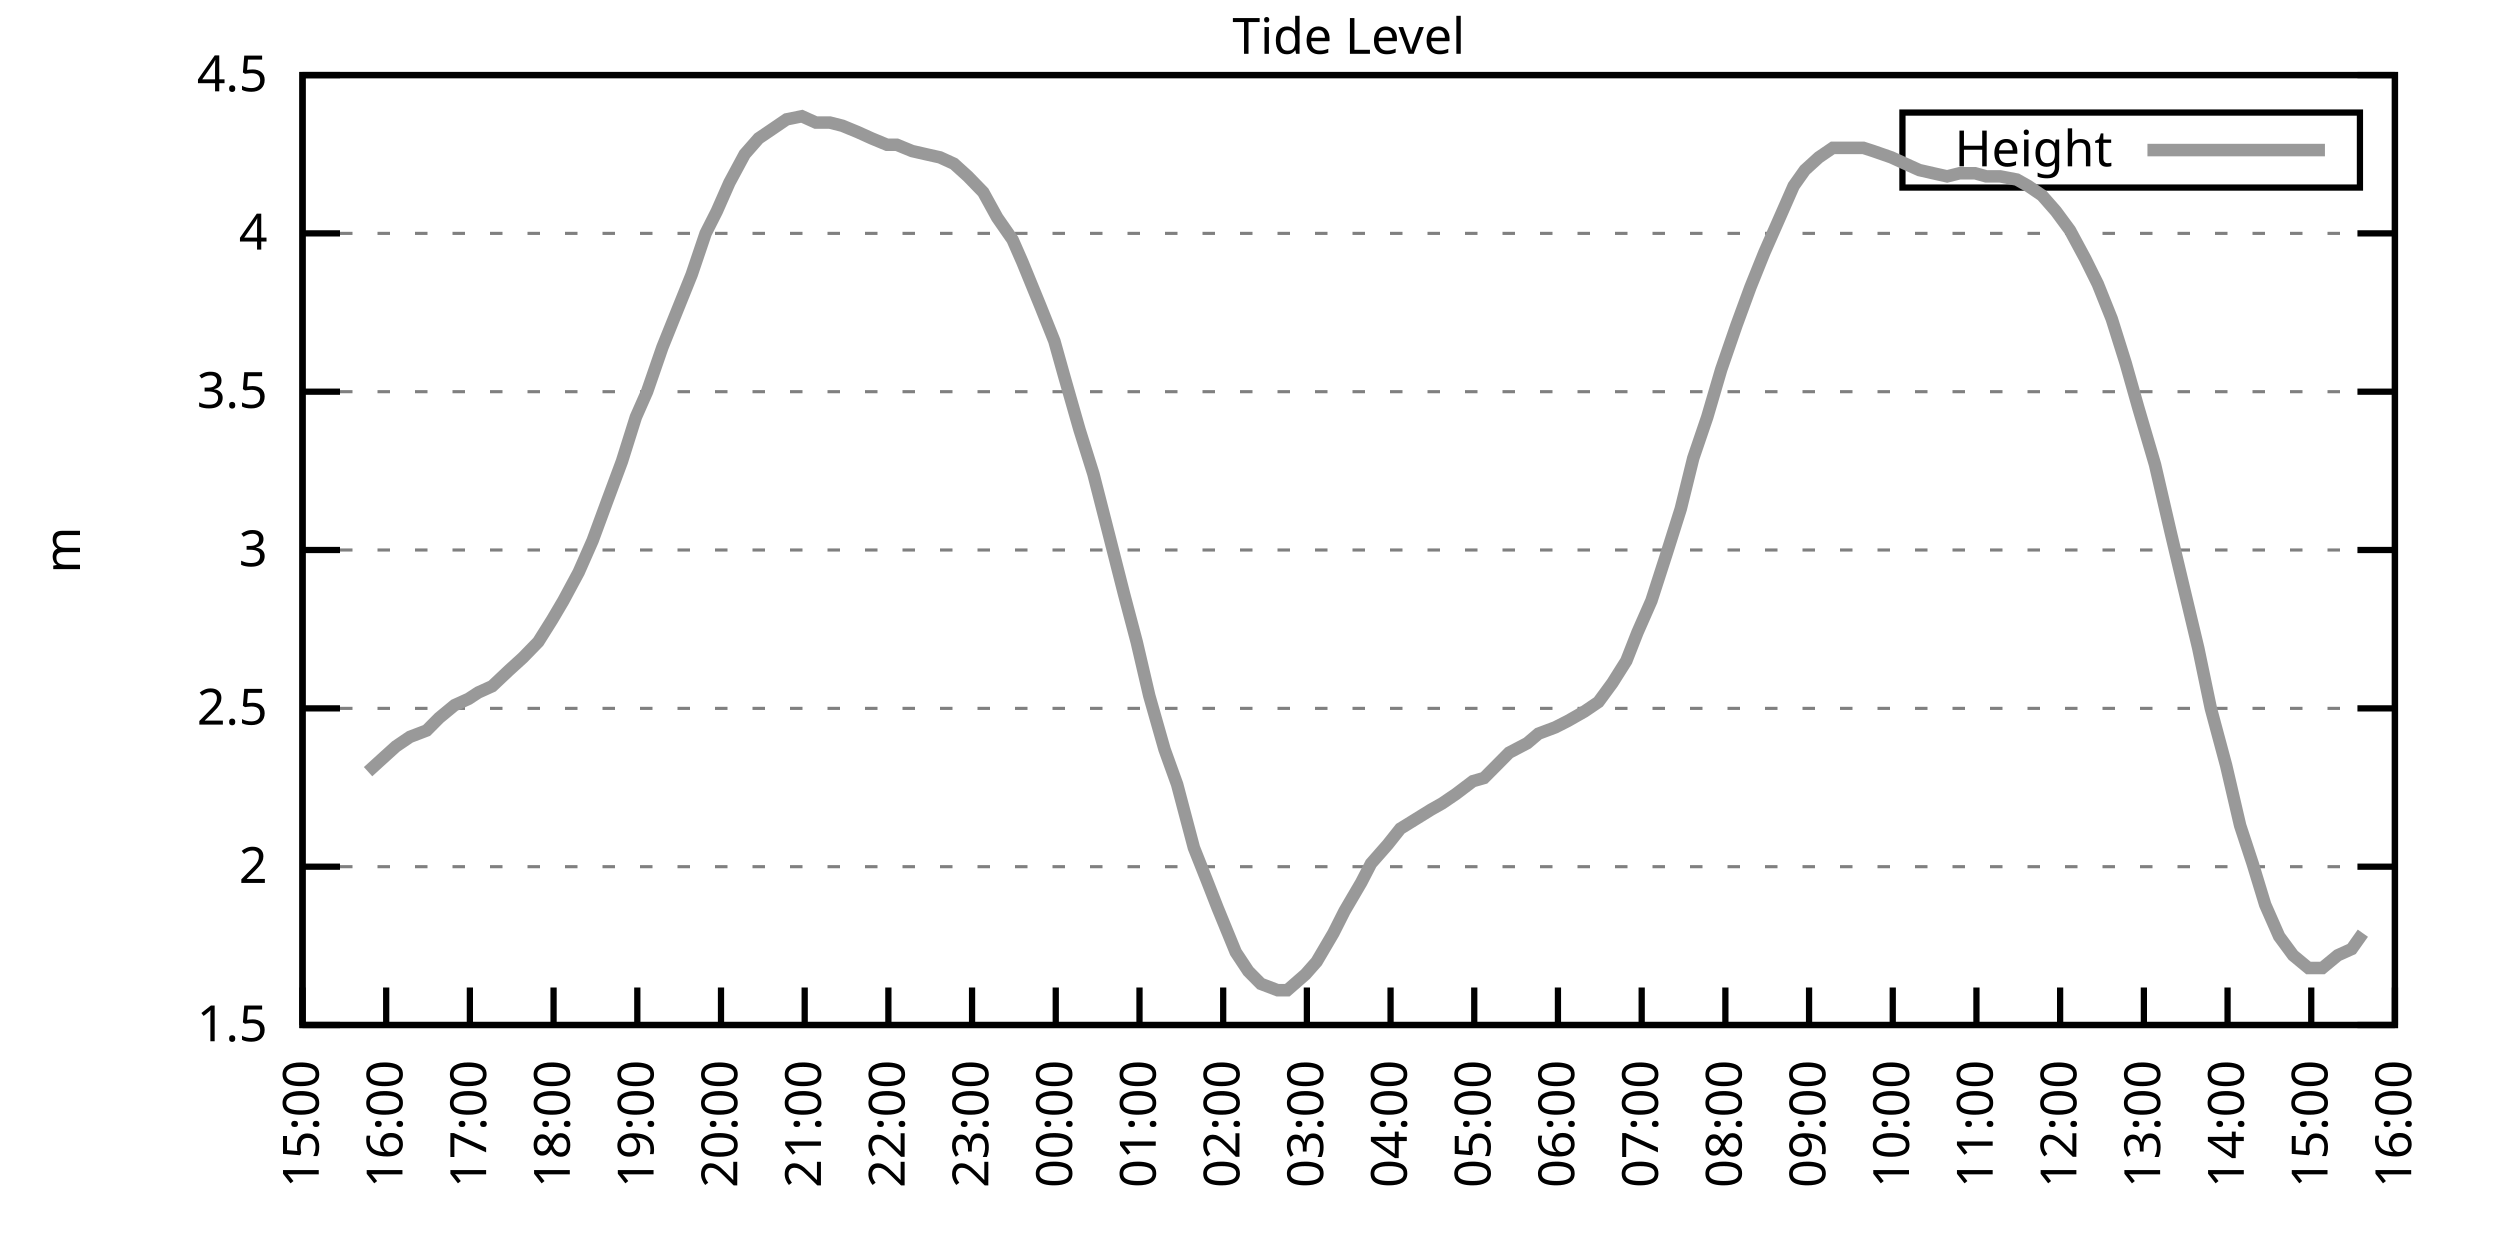
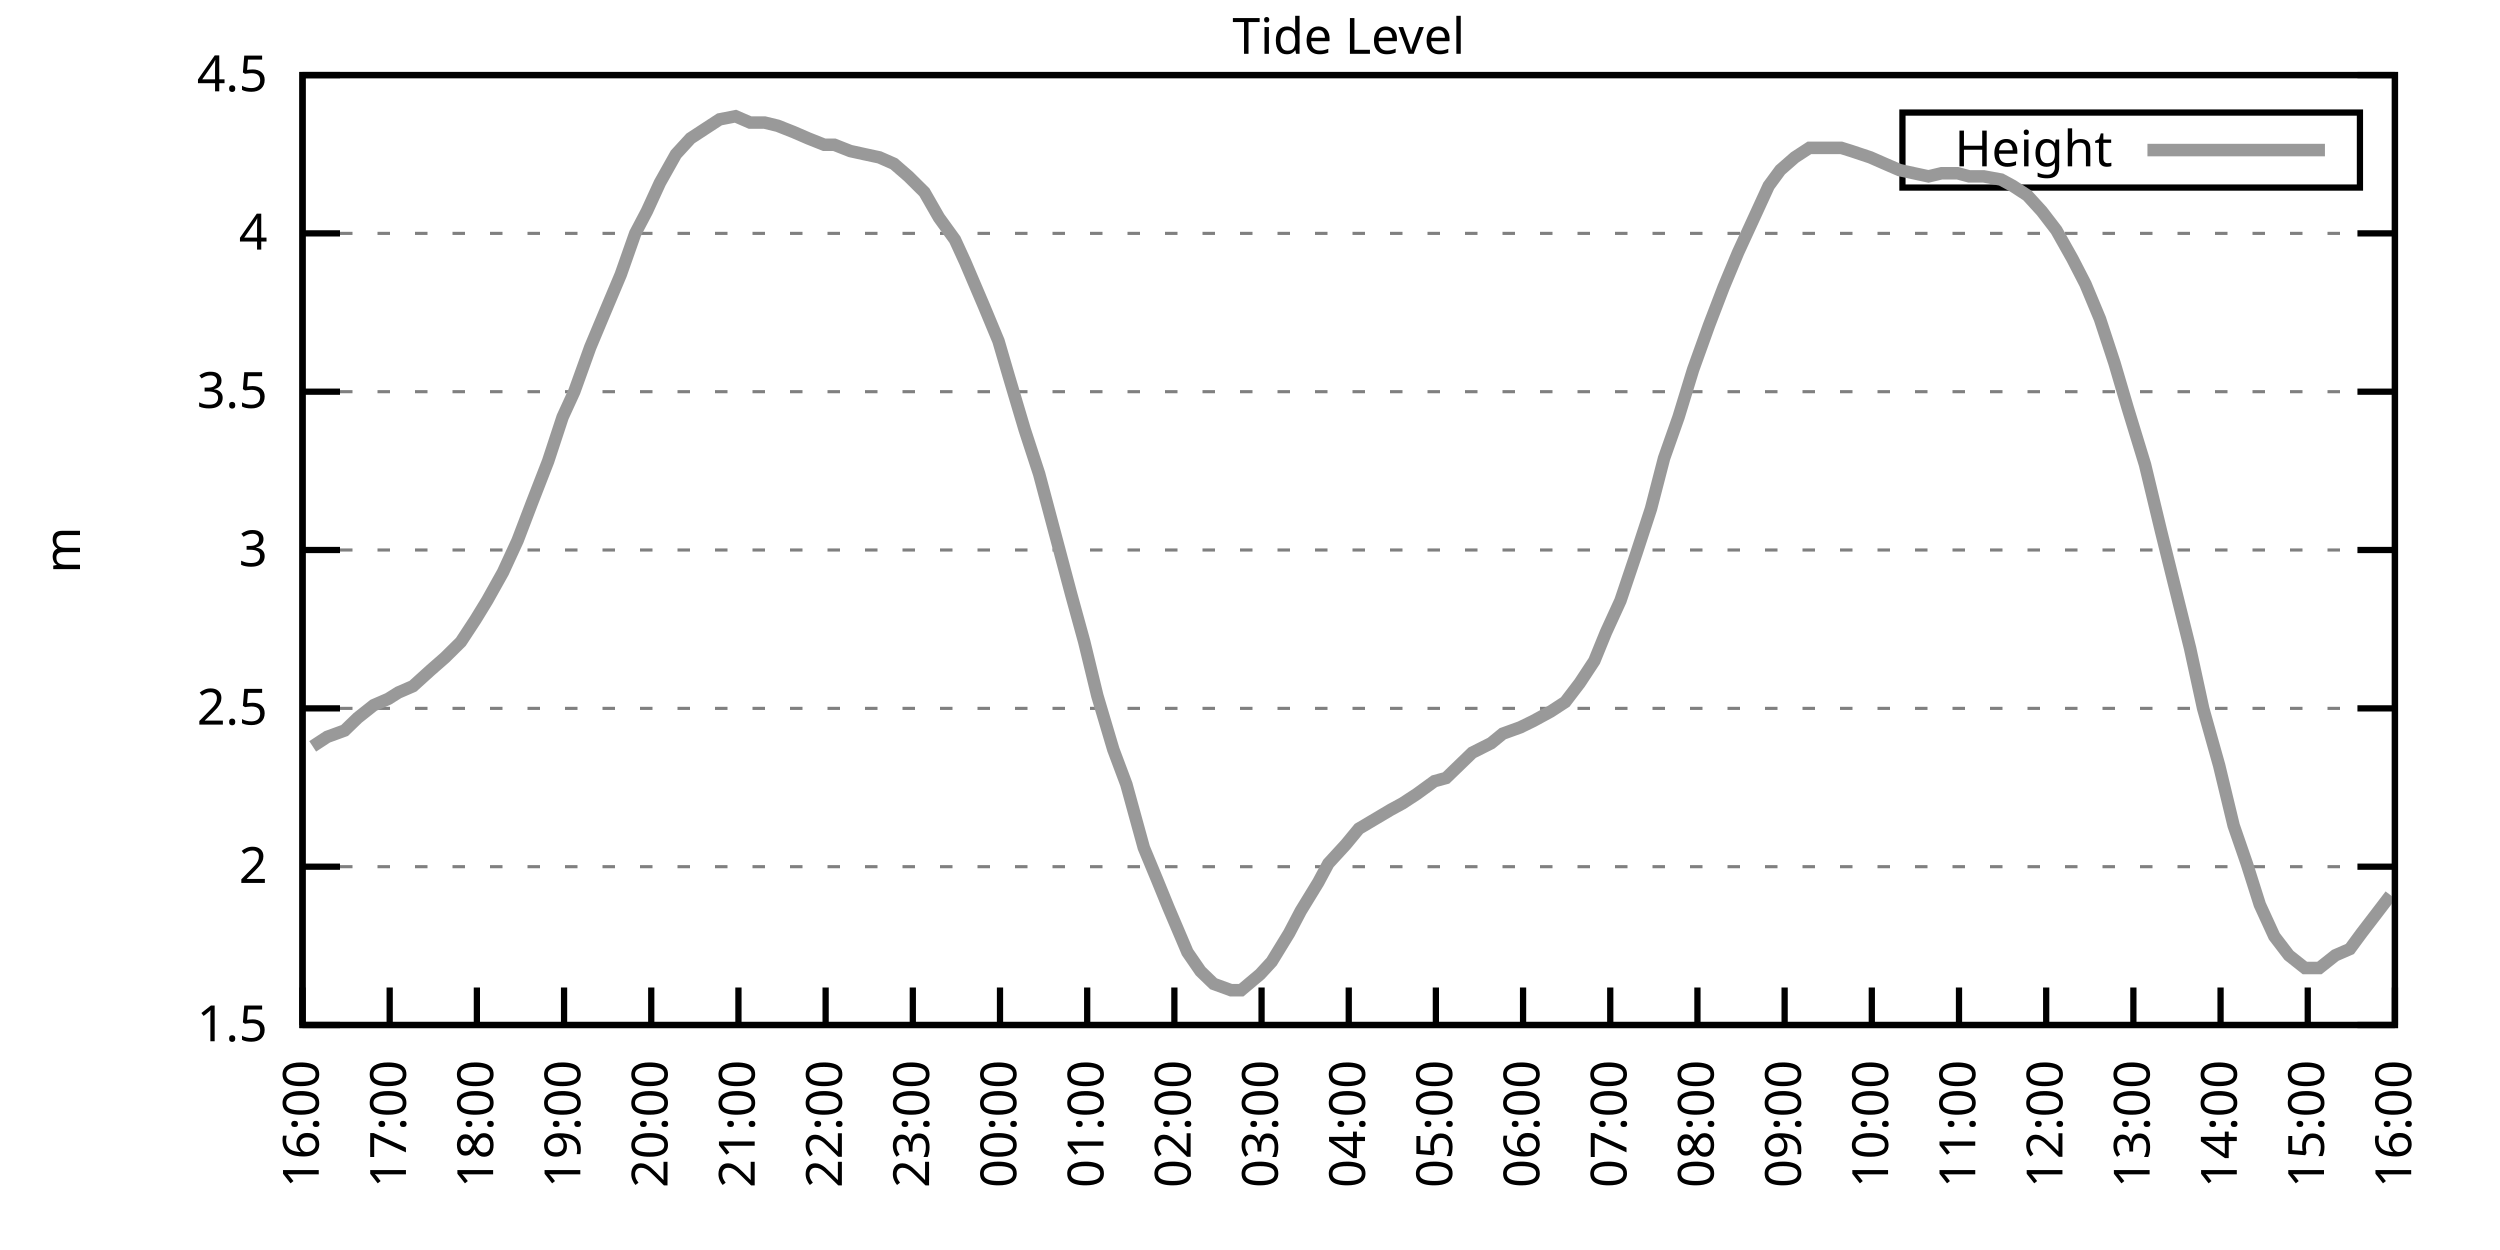
<svg xmlns="http://www.w3.org/2000/svg" xmlns:xlink="http://www.w3.org/1999/xlink" width="400" height="200" viewBox="0 0 400 200">
  <g id="gnuplot_canvas">
    <rect x="0" y="0" width="400" height="200" fill="none" />
    <defs>
      <circle id="gpDot" r="0.5" stroke-width="0.5" stroke="currentColor" />
      <path id="gpPt0" stroke-width="0.333" stroke="currentColor" d="M-1,0 h2 M0,-1 v2" />
      <path id="gpPt1" stroke-width="0.333" stroke="currentColor" d="M-1,-1 L1,1 M1,-1 L-1,1" />
      <path id="gpPt2" stroke-width="0.333" stroke="currentColor" d="M-1,0 L1,0 M0,-1 L0,1 M-1,-1 L1,1 M-1,1 L1,-1" />
      <rect id="gpPt3" stroke-width="0.333" stroke="currentColor" x="-1" y="-1" width="2" height="2" />
      <rect id="gpPt4" stroke-width="0.333" stroke="currentColor" fill="currentColor" x="-1" y="-1" width="2" height="2" />
      <circle id="gpPt5" stroke-width="0.333" stroke="currentColor" cx="0" cy="0" r="1" />
      <use xlink:href="#gpPt5" id="gpPt6" fill="currentColor" stroke="none" />
      <path id="gpPt7" stroke-width="0.333" stroke="currentColor" d="M0,-1.33 L-1.33,0.67 L1.33,0.67 z" />
      <use xlink:href="#gpPt7" id="gpPt8" fill="currentColor" stroke="none" />
      <use xlink:href="#gpPt7" id="gpPt9" stroke="currentColor" transform="rotate(180)" />
      <use xlink:href="#gpPt9" id="gpPt10" fill="currentColor" stroke="none" />
      <use xlink:href="#gpPt3" id="gpPt11" stroke="currentColor" transform="rotate(45)" />
      <use xlink:href="#gpPt11" id="gpPt12" fill="currentColor" stroke="none" />
      <path id="gpPt13" stroke-width="0.333" stroke="currentColor" d="M0,1.330 L1.265,0.411 L0.782,-1.067 L-0.782,-1.076 L-1.265,0.411 z" />
      <use xlink:href="#gpPt13" id="gpPt14" fill="currentColor" stroke="none" />
      <filter id="textbox" filterUnits="objectBoundingBox" x="0" y="0" height="1" width="1">
        <feFlood flood-color="white" flood-opacity="1" result="bgnd" />
        <feComposite in="SourceGraphic" in2="bgnd" operator="atop" />
      </filter>
      <filter id="greybox" filterUnits="objectBoundingBox" x="0" y="0" height="1" width="1">
        <feFlood flood-color="lightgrey" flood-opacity="1" result="grey" />
        <feComposite in="SourceGraphic" in2="grey" operator="atop" />
      </filter>
    </defs>
    <g fill="none" color="white" stroke="currentColor" stroke-width="1.00" stroke-linecap="butt" stroke-linejoin="miter">
</g>
    <g fill="none" color="black" stroke="currentColor" stroke-width="1.00" stroke-linecap="butt" stroke-linejoin="miter">
      <g stroke="none" shape-rendering="crispEdges">
        <polygon fill="rgb(255, 255, 255)" points="48.40,164.00 383.18,164.00 383.18,12.02 48.40,12.02 " />
      </g>
    </g>
    <g fill="none" color="black" stroke="currentColor" stroke-width="1.00" stroke-linecap="butt" stroke-linejoin="miter">
</g>
    <g fill="none" color="black" stroke="black" stroke-width="0.50" stroke-linecap="butt" stroke-linejoin="miter">
</g>
    <g fill="none" color="gray" stroke="currentColor" stroke-width="0.50" stroke-linecap="butt" stroke-linejoin="miter">
      <path stroke="gray" stroke-dasharray="2,4" class="gridline" d="M48.40,164.00 L383.19,164.00  " />
    </g>
    <g fill="none" color="gray" stroke="gray" stroke-width="1.00" stroke-linecap="butt" stroke-linejoin="miter">
</g>
    <g fill="none" color="black" stroke="currentColor" stroke-width="1.00" stroke-linecap="butt" stroke-linejoin="miter">
      <path stroke="black" d="M48.40,164.00 L54.40,164.00 M383.19,164.00 L377.19,164.00  " />
      <g transform="translate(42.80,166.60)" stroke="none" fill="black" font-family="Sans" font-size="8.00" text-anchor="end">
        <text>
          <tspan font-family="Sans"> 1.5</tspan>
        </text>
      </g>
    </g>
    <g fill="none" color="black" stroke="currentColor" stroke-width="1.00" stroke-linecap="butt" stroke-linejoin="miter">
</g>
    <g fill="none" color="black" stroke="black" stroke-width="0.50" stroke-linecap="butt" stroke-linejoin="miter">
</g>
    <g fill="none" color="gray" stroke="currentColor" stroke-width="0.50" stroke-linecap="butt" stroke-linejoin="miter">
      <path stroke="gray" stroke-dasharray="2,4" class="gridline" d="M48.40,138.67 L383.19,138.67  " />
    </g>
    <g fill="none" color="gray" stroke="gray" stroke-width="1.00" stroke-linecap="butt" stroke-linejoin="miter">
</g>
    <g fill="none" color="black" stroke="currentColor" stroke-width="1.00" stroke-linecap="butt" stroke-linejoin="miter">
      <path stroke="black" d="M48.40,138.67 L54.40,138.67 M383.19,138.67 L377.19,138.67  " />
      <g transform="translate(42.80,141.27)" stroke="none" fill="black" font-family="Sans" font-size="8.00" text-anchor="end">
        <text>
          <tspan font-family="Sans"> 2</tspan>
        </text>
      </g>
    </g>
    <g fill="none" color="black" stroke="currentColor" stroke-width="1.00" stroke-linecap="butt" stroke-linejoin="miter">
</g>
    <g fill="none" color="black" stroke="black" stroke-width="0.50" stroke-linecap="butt" stroke-linejoin="miter">
</g>
    <g fill="none" color="gray" stroke="currentColor" stroke-width="0.50" stroke-linecap="butt" stroke-linejoin="miter">
      <path stroke="gray" stroke-dasharray="2,4" class="gridline" d="M48.40,113.34 L383.19,113.34  " />
    </g>
    <g fill="none" color="gray" stroke="gray" stroke-width="1.00" stroke-linecap="butt" stroke-linejoin="miter">
</g>
    <g fill="none" color="black" stroke="currentColor" stroke-width="1.00" stroke-linecap="butt" stroke-linejoin="miter">
      <path stroke="black" d="M48.40,113.34 L54.40,113.34 M383.19,113.34 L377.19,113.34  " />
      <g transform="translate(42.80,115.94)" stroke="none" fill="black" font-family="Sans" font-size="8.00" text-anchor="end">
        <text>
          <tspan font-family="Sans"> 2.5</tspan>
        </text>
      </g>
    </g>
    <g fill="none" color="black" stroke="currentColor" stroke-width="1.00" stroke-linecap="butt" stroke-linejoin="miter">
</g>
    <g fill="none" color="black" stroke="black" stroke-width="0.50" stroke-linecap="butt" stroke-linejoin="miter">
</g>
    <g fill="none" color="gray" stroke="currentColor" stroke-width="0.50" stroke-linecap="butt" stroke-linejoin="miter">
      <path stroke="gray" stroke-dasharray="2,4" class="gridline" d="M48.40,88.00 L383.19,88.00  " />
    </g>
    <g fill="none" color="gray" stroke="gray" stroke-width="1.00" stroke-linecap="butt" stroke-linejoin="miter">
</g>
    <g fill="none" color="black" stroke="currentColor" stroke-width="1.00" stroke-linecap="butt" stroke-linejoin="miter">
      <path stroke="black" d="M48.40,88.00 L54.40,88.00 M383.19,88.00 L377.19,88.00  " />
      <g transform="translate(42.80,90.60)" stroke="none" fill="black" font-family="Sans" font-size="8.00" text-anchor="end">
        <text>
          <tspan font-family="Sans"> 3</tspan>
        </text>
      </g>
    </g>
    <g fill="none" color="black" stroke="currentColor" stroke-width="1.00" stroke-linecap="butt" stroke-linejoin="miter">
</g>
    <g fill="none" color="black" stroke="black" stroke-width="0.50" stroke-linecap="butt" stroke-linejoin="miter">
</g>
    <g fill="none" color="gray" stroke="currentColor" stroke-width="0.50" stroke-linecap="butt" stroke-linejoin="miter">
      <path stroke="gray" stroke-dasharray="2,4" class="gridline" d="M48.40,62.67 L383.19,62.67  " />
    </g>
    <g fill="none" color="gray" stroke="gray" stroke-width="1.00" stroke-linecap="butt" stroke-linejoin="miter">
</g>
    <g fill="none" color="black" stroke="currentColor" stroke-width="1.00" stroke-linecap="butt" stroke-linejoin="miter">
      <path stroke="black" d="M48.40,62.67 L54.40,62.67 M383.19,62.67 L377.19,62.67  " />
      <g transform="translate(42.80,65.27)" stroke="none" fill="black" font-family="Sans" font-size="8.00" text-anchor="end">
        <text>
          <tspan font-family="Sans"> 3.5</tspan>
        </text>
      </g>
    </g>
    <g fill="none" color="black" stroke="currentColor" stroke-width="1.00" stroke-linecap="butt" stroke-linejoin="miter">
</g>
    <g fill="none" color="black" stroke="black" stroke-width="0.50" stroke-linecap="butt" stroke-linejoin="miter">
</g>
    <g fill="none" color="gray" stroke="currentColor" stroke-width="0.50" stroke-linecap="butt" stroke-linejoin="miter">
      <path stroke="gray" stroke-dasharray="2,4" class="gridline" d="M48.40,37.34 L383.19,37.34  " />
    </g>
    <g fill="none" color="gray" stroke="gray" stroke-width="1.00" stroke-linecap="butt" stroke-linejoin="miter">
</g>
    <g fill="none" color="black" stroke="currentColor" stroke-width="1.00" stroke-linecap="butt" stroke-linejoin="miter">
      <path stroke="black" d="M48.40,37.34 L54.40,37.34 M383.19,37.34 L377.19,37.34  " />
      <g transform="translate(42.80,39.94)" stroke="none" fill="black" font-family="Sans" font-size="8.00" text-anchor="end">
        <text>
          <tspan font-family="Sans"> 4</tspan>
        </text>
      </g>
    </g>
    <g fill="none" color="black" stroke="currentColor" stroke-width="1.00" stroke-linecap="butt" stroke-linejoin="miter">
</g>
    <g fill="none" color="black" stroke="black" stroke-width="0.50" stroke-linecap="butt" stroke-linejoin="miter">
</g>
    <g fill="none" color="gray" stroke="currentColor" stroke-width="0.50" stroke-linecap="butt" stroke-linejoin="miter">
      <path stroke="gray" stroke-dasharray="2,4" class="gridline" d="M48.40,12.01 L383.19,12.01  " />
    </g>
    <g fill="none" color="gray" stroke="gray" stroke-width="1.00" stroke-linecap="butt" stroke-linejoin="miter">
</g>
    <g fill="none" color="black" stroke="currentColor" stroke-width="1.00" stroke-linecap="butt" stroke-linejoin="miter">
      <path stroke="black" d="M48.40,12.01 L54.40,12.01 M383.19,12.01 L377.19,12.01  " />
      <g transform="translate(42.80,14.61)" stroke="none" fill="black" font-family="Sans" font-size="8.00" text-anchor="end">
        <text>
          <tspan font-family="Sans"> 4.5</tspan>
        </text>
      </g>
    </g>
    <g fill="none" color="black" stroke="currentColor" stroke-width="1.00" stroke-linecap="butt" stroke-linejoin="miter">
      <path stroke="black" d="M48.40,164.00 L48.40,158.00  " />
      <g transform="translate(51.00,169.60) rotate(270.00)" stroke="none" fill="black" font-family="Sans" font-size="8.00" text-anchor="end">
        <text>
-           <tspan font-family="Sans">15:00</tspan>
-         </text>
-       </g>
-     </g>
-     <g fill="none" color="black" stroke="currentColor" stroke-width="1.00" stroke-linecap="butt" stroke-linejoin="miter">
-       <path stroke="black" d="M61.79,164.00 L61.79,158.00  " />
-       <g transform="translate(64.39,169.60) rotate(270.00)" stroke="none" fill="black" font-family="Sans" font-size="8.00" text-anchor="end">
-         <text>
          <tspan font-family="Sans">16:00</tspan>
        </text>
      </g>
    </g>
    <g fill="none" color="black" stroke="currentColor" stroke-width="1.00" stroke-linecap="butt" stroke-linejoin="miter">
-       <path stroke="black" d="M75.18,164.00 L75.18,158.00  " />
-       <g transform="translate(77.78,169.60) rotate(270.00)" stroke="none" fill="black" font-family="Sans" font-size="8.00" text-anchor="end">
+       <path stroke="black" d="M62.35,164.00 L62.35,158.00  " />
+       <g transform="translate(64.95,169.60) rotate(270.00)" stroke="none" fill="black" font-family="Sans" font-size="8.00" text-anchor="end">
        <text>
          <tspan font-family="Sans">17:00</tspan>
        </text>
      </g>
    </g>
    <g fill="none" color="black" stroke="currentColor" stroke-width="1.00" stroke-linecap="butt" stroke-linejoin="miter">
-       <path stroke="black" d="M88.57,164.00 L88.57,158.00  " />
-       <g transform="translate(91.17,169.60) rotate(270.00)" stroke="none" fill="black" font-family="Sans" font-size="8.00" text-anchor="end">
+       <path stroke="black" d="M76.30,164.00 L76.30,158.00  " />
+       <g transform="translate(78.90,169.60) rotate(270.00)" stroke="none" fill="black" font-family="Sans" font-size="8.00" text-anchor="end">
        <text>
          <tspan font-family="Sans">18:00</tspan>
        </text>
      </g>
    </g>
    <g fill="none" color="black" stroke="currentColor" stroke-width="1.00" stroke-linecap="butt" stroke-linejoin="miter">
-       <path stroke="black" d="M101.97,164.00 L101.97,158.00  " />
-       <g transform="translate(104.57,169.60) rotate(270.00)" stroke="none" fill="black" font-family="Sans" font-size="8.00" text-anchor="end">
+       <path stroke="black" d="M90.25,164.00 L90.25,158.00  " />
+       <g transform="translate(92.85,169.60) rotate(270.00)" stroke="none" fill="black" font-family="Sans" font-size="8.00" text-anchor="end">
        <text>
          <tspan font-family="Sans">19:00</tspan>
        </text>
      </g>
    </g>
    <g fill="none" color="black" stroke="currentColor" stroke-width="1.00" stroke-linecap="butt" stroke-linejoin="miter">
-       <path stroke="black" d="M115.36,164.00 L115.36,158.00  " />
-       <g transform="translate(117.96,169.60) rotate(270.00)" stroke="none" fill="black" font-family="Sans" font-size="8.00" text-anchor="end">
+       <path stroke="black" d="M104.20,164.00 L104.20,158.00  " />
+       <g transform="translate(106.80,169.60) rotate(270.00)" stroke="none" fill="black" font-family="Sans" font-size="8.00" text-anchor="end">
        <text>
          <tspan font-family="Sans">20:00</tspan>
        </text>
      </g>
    </g>
    <g fill="none" color="black" stroke="currentColor" stroke-width="1.00" stroke-linecap="butt" stroke-linejoin="miter">
-       <path stroke="black" d="M128.75,164.00 L128.75,158.00  " />
-       <g transform="translate(131.35,169.60) rotate(270.00)" stroke="none" fill="black" font-family="Sans" font-size="8.00" text-anchor="end">
+       <path stroke="black" d="M118.15,164.00 L118.15,158.00  " />
+       <g transform="translate(120.75,169.60) rotate(270.00)" stroke="none" fill="black" font-family="Sans" font-size="8.00" text-anchor="end">
        <text>
          <tspan font-family="Sans">21:00</tspan>
        </text>
      </g>
    </g>
    <g fill="none" color="black" stroke="currentColor" stroke-width="1.00" stroke-linecap="butt" stroke-linejoin="miter">
-       <path stroke="black" d="M142.14,164.00 L142.14,158.00  " />
-       <g transform="translate(144.74,169.60) rotate(270.00)" stroke="none" fill="black" font-family="Sans" font-size="8.00" text-anchor="end">
+       <path stroke="black" d="M132.10,164.00 L132.10,158.00  " />
+       <g transform="translate(134.70,169.60) rotate(270.00)" stroke="none" fill="black" font-family="Sans" font-size="8.00" text-anchor="end">
        <text>
          <tspan font-family="Sans">22:00</tspan>
        </text>
      </g>
    </g>
    <g fill="none" color="black" stroke="currentColor" stroke-width="1.00" stroke-linecap="butt" stroke-linejoin="miter">
-       <path stroke="black" d="M155.53,164.00 L155.53,158.00  " />
-       <g transform="translate(158.13,169.60) rotate(270.00)" stroke="none" fill="black" font-family="Sans" font-size="8.00" text-anchor="end">
+       <path stroke="black" d="M146.05,164.00 L146.05,158.00  " />
+       <g transform="translate(148.65,169.60) rotate(270.00)" stroke="none" fill="black" font-family="Sans" font-size="8.00" text-anchor="end">
        <text>
          <tspan font-family="Sans">23:00</tspan>
        </text>
      </g>
    </g>
    <g fill="none" color="black" stroke="currentColor" stroke-width="1.00" stroke-linecap="butt" stroke-linejoin="miter">
-       <path stroke="black" d="M168.92,164.00 L168.92,158.00  " />
-       <g transform="translate(171.52,169.60) rotate(270.00)" stroke="none" fill="black" font-family="Sans" font-size="8.00" text-anchor="end">
+       <path stroke="black" d="M160.00,164.00 L160.00,158.00  " />
+       <g transform="translate(162.60,169.60) rotate(270.00)" stroke="none" fill="black" font-family="Sans" font-size="8.00" text-anchor="end">
        <text>
          <tspan font-family="Sans">00:00</tspan>
        </text>
      </g>
    </g>
    <g fill="none" color="black" stroke="currentColor" stroke-width="1.00" stroke-linecap="butt" stroke-linejoin="miter">
-       <path stroke="black" d="M182.32,164.00 L182.32,158.00  " />
-       <g transform="translate(184.92,169.60) rotate(270.00)" stroke="none" fill="black" font-family="Sans" font-size="8.00" text-anchor="end">
+       <path stroke="black" d="M173.95,164.00 L173.95,158.00  " />
+       <g transform="translate(176.55,169.60) rotate(270.00)" stroke="none" fill="black" font-family="Sans" font-size="8.00" text-anchor="end">
        <text>
          <tspan font-family="Sans">01:00</tspan>
        </text>
      </g>
    </g>
    <g fill="none" color="black" stroke="currentColor" stroke-width="1.00" stroke-linecap="butt" stroke-linejoin="miter">
-       <path stroke="black" d="M195.71,164.00 L195.71,158.00  " />
-       <g transform="translate(198.31,169.60) rotate(270.00)" stroke="none" fill="black" font-family="Sans" font-size="8.00" text-anchor="end">
+       <path stroke="black" d="M187.90,164.00 L187.90,158.00  " />
+       <g transform="translate(190.50,169.60) rotate(270.00)" stroke="none" fill="black" font-family="Sans" font-size="8.00" text-anchor="end">
        <text>
          <tspan font-family="Sans">02:00</tspan>
        </text>
      </g>
    </g>
    <g fill="none" color="black" stroke="currentColor" stroke-width="1.00" stroke-linecap="butt" stroke-linejoin="miter">
-       <path stroke="black" d="M209.10,164.00 L209.10,158.00  " />
-       <g transform="translate(211.70,169.60) rotate(270.00)" stroke="none" fill="black" font-family="Sans" font-size="8.00" text-anchor="end">
+       <path stroke="black" d="M201.85,164.00 L201.85,158.00  " />
+       <g transform="translate(204.45,169.60) rotate(270.00)" stroke="none" fill="black" font-family="Sans" font-size="8.00" text-anchor="end">
        <text>
          <tspan font-family="Sans">03:00</tspan>
        </text>
      </g>
    </g>
    <g fill="none" color="black" stroke="currentColor" stroke-width="1.00" stroke-linecap="butt" stroke-linejoin="miter">
-       <path stroke="black" d="M222.49,164.00 L222.49,158.00  " />
-       <g transform="translate(225.09,169.60) rotate(270.00)" stroke="none" fill="black" font-family="Sans" font-size="8.00" text-anchor="end">
+       <path stroke="black" d="M215.80,164.00 L215.80,158.00  " />
+       <g transform="translate(218.40,169.60) rotate(270.00)" stroke="none" fill="black" font-family="Sans" font-size="8.00" text-anchor="end">
        <text>
          <tspan font-family="Sans">04:00</tspan>
        </text>
      </g>
    </g>
    <g fill="none" color="black" stroke="currentColor" stroke-width="1.00" stroke-linecap="butt" stroke-linejoin="miter">
-       <path stroke="black" d="M235.88,164.00 L235.88,158.00  " />
-       <g transform="translate(238.48,169.60) rotate(270.00)" stroke="none" fill="black" font-family="Sans" font-size="8.00" text-anchor="end">
+       <path stroke="black" d="M229.74,164.00 L229.74,158.00  " />
+       <g transform="translate(232.34,169.60) rotate(270.00)" stroke="none" fill="black" font-family="Sans" font-size="8.00" text-anchor="end">
        <text>
          <tspan font-family="Sans">05:00</tspan>
        </text>
      </g>
    </g>
    <g fill="none" color="black" stroke="currentColor" stroke-width="1.00" stroke-linecap="butt" stroke-linejoin="miter">
-       <path stroke="black" d="M249.27,164.00 L249.27,158.00  " />
-       <g transform="translate(251.87,169.60) rotate(270.00)" stroke="none" fill="black" font-family="Sans" font-size="8.00" text-anchor="end">
+       <path stroke="black" d="M243.69,164.00 L243.69,158.00  " />
+       <g transform="translate(246.29,169.60) rotate(270.00)" stroke="none" fill="black" font-family="Sans" font-size="8.00" text-anchor="end">
        <text>
          <tspan font-family="Sans">06:00</tspan>
        </text>
      </g>
    </g>
    <g fill="none" color="black" stroke="currentColor" stroke-width="1.00" stroke-linecap="butt" stroke-linejoin="miter">
-       <path stroke="black" d="M262.67,164.00 L262.67,158.00  " />
-       <g transform="translate(265.27,169.60) rotate(270.00)" stroke="none" fill="black" font-family="Sans" font-size="8.00" text-anchor="end">
+       <path stroke="black" d="M257.64,164.00 L257.64,158.00  " />
+       <g transform="translate(260.24,169.60) rotate(270.00)" stroke="none" fill="black" font-family="Sans" font-size="8.00" text-anchor="end">
        <text>
          <tspan font-family="Sans">07:00</tspan>
        </text>
      </g>
    </g>
    <g fill="none" color="black" stroke="currentColor" stroke-width="1.00" stroke-linecap="butt" stroke-linejoin="miter">
-       <path stroke="black" d="M276.06,164.00 L276.06,158.00  " />
-       <g transform="translate(278.66,169.60) rotate(270.00)" stroke="none" fill="black" font-family="Sans" font-size="8.00" text-anchor="end">
+       <path stroke="black" d="M271.59,164.00 L271.59,158.00  " />
+       <g transform="translate(274.19,169.60) rotate(270.00)" stroke="none" fill="black" font-family="Sans" font-size="8.00" text-anchor="end">
        <text>
          <tspan font-family="Sans">08:00</tspan>
        </text>
      </g>
    </g>
    <g fill="none" color="black" stroke="currentColor" stroke-width="1.00" stroke-linecap="butt" stroke-linejoin="miter">
-       <path stroke="black" d="M289.45,164.00 L289.45,158.00  " />
-       <g transform="translate(292.05,169.60) rotate(270.00)" stroke="none" fill="black" font-family="Sans" font-size="8.00" text-anchor="end">
+       <path stroke="black" d="M285.54,164.00 L285.54,158.00  " />
+       <g transform="translate(288.14,169.60) rotate(270.00)" stroke="none" fill="black" font-family="Sans" font-size="8.00" text-anchor="end">
        <text>
          <tspan font-family="Sans">09:00</tspan>
        </text>
      </g>
    </g>
    <g fill="none" color="black" stroke="currentColor" stroke-width="1.00" stroke-linecap="butt" stroke-linejoin="miter">
-       <path stroke="black" d="M302.84,164.00 L302.84,158.00  " />
-       <g transform="translate(305.44,169.60) rotate(270.00)" stroke="none" fill="black" font-family="Sans" font-size="8.00" text-anchor="end">
+       <path stroke="black" d="M299.49,164.00 L299.49,158.00  " />
+       <g transform="translate(302.09,169.60) rotate(270.00)" stroke="none" fill="black" font-family="Sans" font-size="8.00" text-anchor="end">
        <text>
          <tspan font-family="Sans">10:00</tspan>
        </text>
      </g>
    </g>
    <g fill="none" color="black" stroke="currentColor" stroke-width="1.00" stroke-linecap="butt" stroke-linejoin="miter">
-       <path stroke="black" d="M316.23,164.00 L316.23,158.00  " />
-       <g transform="translate(318.83,169.60) rotate(270.00)" stroke="none" fill="black" font-family="Sans" font-size="8.00" text-anchor="end">
+       <path stroke="black" d="M313.44,164.00 L313.44,158.00  " />
+       <g transform="translate(316.04,169.60) rotate(270.00)" stroke="none" fill="black" font-family="Sans" font-size="8.00" text-anchor="end">
        <text>
          <tspan font-family="Sans">11:00</tspan>
        </text>
      </g>
    </g>
    <g fill="none" color="black" stroke="currentColor" stroke-width="1.00" stroke-linecap="butt" stroke-linejoin="miter">
-       <path stroke="black" d="M329.62,164.00 L329.62,158.00  " />
-       <g transform="translate(332.22,169.60) rotate(270.00)" stroke="none" fill="black" font-family="Sans" font-size="8.00" text-anchor="end">
+       <path stroke="black" d="M327.39,164.00 L327.39,158.00  " />
+       <g transform="translate(329.99,169.60) rotate(270.00)" stroke="none" fill="black" font-family="Sans" font-size="8.00" text-anchor="end">
        <text>
          <tspan font-family="Sans">12:00</tspan>
        </text>
      </g>
    </g>
    <g fill="none" color="black" stroke="currentColor" stroke-width="1.00" stroke-linecap="butt" stroke-linejoin="miter">
-       <path stroke="black" d="M343.02,164.00 L343.02,158.00  " />
-       <g transform="translate(345.62,169.60) rotate(270.00)" stroke="none" fill="black" font-family="Sans" font-size="8.00" text-anchor="end">
+       <path stroke="black" d="M341.34,164.00 L341.34,158.00  " />
+       <g transform="translate(343.94,169.60) rotate(270.00)" stroke="none" fill="black" font-family="Sans" font-size="8.00" text-anchor="end">
        <text>
          <tspan font-family="Sans">13:00</tspan>
        </text>
      </g>
    </g>
    <g fill="none" color="black" stroke="currentColor" stroke-width="1.00" stroke-linecap="butt" stroke-linejoin="miter">
-       <path stroke="black" d="M356.41,164.00 L356.41,158.00  " />
-       <g transform="translate(359.01,169.60) rotate(270.00)" stroke="none" fill="black" font-family="Sans" font-size="8.00" text-anchor="end">
+       <path stroke="black" d="M355.29,164.00 L355.29,158.00  " />
+       <g transform="translate(357.89,169.60) rotate(270.00)" stroke="none" fill="black" font-family="Sans" font-size="8.00" text-anchor="end">
        <text>
          <tspan font-family="Sans">14:00</tspan>
        </text>
      </g>
    </g>
    <g fill="none" color="black" stroke="currentColor" stroke-width="1.00" stroke-linecap="butt" stroke-linejoin="miter">
-       <path stroke="black" d="M369.80,164.00 L369.80,158.00  " />
-       <g transform="translate(372.40,169.60) rotate(270.00)" stroke="none" fill="black" font-family="Sans" font-size="8.00" text-anchor="end">
+       <path stroke="black" d="M369.24,164.00 L369.24,158.00  " />
+       <g transform="translate(371.84,169.60) rotate(270.00)" stroke="none" fill="black" font-family="Sans" font-size="8.00" text-anchor="end">
        <text>
          <tspan font-family="Sans">15:00</tspan>
        </text>
      </g>
    </g>
    <g fill="none" color="black" stroke="currentColor" stroke-width="1.00" stroke-linecap="butt" stroke-linejoin="miter">
      <path stroke="black" d="M383.19,164.00 L383.19,158.00  " />
      <g transform="translate(385.79,169.60) rotate(270.00)" stroke="none" fill="black" font-family="Sans" font-size="8.00" text-anchor="end">
        <text>
          <tspan font-family="Sans">16:00</tspan>
        </text>
      </g>
    </g>
    <g fill="none" color="black" stroke="currentColor" stroke-width="1.00" stroke-linecap="butt" stroke-linejoin="miter">
</g>
    <g fill="none" color="black" stroke="currentColor" stroke-width="1.00" stroke-linecap="butt" stroke-linejoin="miter">
      <path stroke="black" d="M48.40,12.01 L48.40,164.00 L383.19,164.00 L383.19,12.01 L48.40,12.01 Z  " />
    </g>
    <g fill="none" color="black" stroke="currentColor" stroke-width="1.00" stroke-linecap="butt" stroke-linejoin="miter">
</g>
    <g fill="none" color="black" stroke="currentColor" stroke-width="1.00" stroke-linecap="butt" stroke-linejoin="miter">
      <path stroke="black" d="M304.39,30.01 L304.39,18.01 L377.59,18.01 L377.59,30.01 L304.39,30.01 Z  " />
    </g>
    <g id="Tide_level_plot_1">
      <g fill="none" color="white" stroke="black" stroke-width="2.00" stroke-linecap="butt" stroke-linejoin="miter">
</g>
      <g fill="none" color="black" stroke="currentColor" stroke-width="2.00" stroke-linecap="butt" stroke-linejoin="miter">
        <g transform="translate(337.99,26.61)" stroke="none" fill="black" font-family="Sans" font-size="8.00" text-anchor="end">
          <text>
            <tspan font-family="Sans">Height</tspan>
          </text>
        </g>
      </g>
      <g fill="none" color="black" stroke="currentColor" stroke-width="2.00" stroke-linecap="butt" stroke-linejoin="miter">
-         <path stroke="rgb(153, 153, 153)" d="M343.59,24.01 L371.99,24.01 M58.89,123.47 L61.12,121.44 L63.35,119.42 L65.59,117.90 L68.26,116.88 L70.27,114.86   L72.73,112.83 L74.96,111.82 L76.52,110.80 L78.75,109.79 L81.43,107.26 L83.66,105.23 L86.12,102.70 L88.35,99.15   L90.14,96.11 L92.59,91.55 L94.82,86.49 L97.06,80.41 L99.51,73.82 L101.74,66.73 L103.53,62.67 L105.98,55.58   L108.22,50.01 L110.67,43.93 L112.90,37.34 L114.69,33.80 L116.70,29.24 L119.15,24.68 L121.38,22.14 L123.62,20.62   L125.85,19.10 L128.30,18.60 L130.54,19.61 L132.77,19.61 L134.78,20.12 L137.23,21.13 L139.46,22.14 L141.92,23.16   L143.48,23.16 L145.94,24.17 L148.17,24.68 L150.40,25.18 L152.63,26.20 L154.86,28.22 L157.32,30.76 L159.55,34.81   L162.01,38.35 L163.57,41.90 L166.47,48.99 L168.70,54.57 L170.26,60.14 L172.72,68.75 L174.95,75.85 L177.41,85.47   L179.86,95.10 L181.87,102.70 L183.88,111.31 L186.33,119.92 L188.34,125.50 L191.02,135.63 L193.03,140.69 L194.81,145.25   L197.72,152.35 L199.73,155.39 L201.73,157.41 L204.41,158.43 L205.97,158.43 L208.88,155.89 L210.66,153.87 L213.34,149.31   L215.13,145.76 L217.80,141.20 L219.37,138.16 L222.04,135.12 L224.05,132.59 L226.51,131.07 L228.96,129.55 L230.75,128.54   L232.98,127.02 L235.66,124.99 L237.44,124.48 L239.45,122.46 L241.46,120.43 L244.36,118.91 L246.15,117.39 L248.83,116.38   L250.84,115.36 L253.51,113.84 L255.75,112.32 L257.98,109.28 L260.21,105.74 L262.00,101.18 L264.23,96.11 L266.68,88.51   L268.92,81.42 L270.92,73.31 L273.16,66.73 L275.39,59.13 L277.84,52.03 L280.07,45.95 L282.31,40.38 L284.32,35.82   L286.99,29.74 L288.78,27.21 L291.01,25.18 L293.24,23.66 L295.92,23.66 L298.15,23.66 L299.72,24.17 L302.62,25.18   L304.85,26.20 L307.08,27.21 L309.31,27.72 L311.54,28.22 L313.55,27.72 L316.01,27.72 L317.79,28.22 L320.03,28.22   L322.70,28.73 L324.49,29.74 L326.72,31.26 L328.95,33.80 L331.19,36.84 L333.64,41.39 L335.65,45.45 L337.88,51.02   L340.11,58.11 L342.12,65.21 L344.80,74.33 L347.26,84.97 L348.82,91.55 L351.72,103.71 L353.73,113.34 L356.18,122.46   L358.42,132.08 L360.42,138.16 L362.43,144.75 L364.66,149.81 L366.90,152.85 L369.35,154.88 L371.58,154.88 L374.04,152.85   L376.27,151.84 L378.06,149.31  " />
+         <path stroke="rgb(153, 153, 153)" d="M343.59,24.01 L371.99,24.01 M50.03,119.42 L52.35,117.90 L55.14,116.88 L57.23,114.86 L59.79,112.83 L62.12,111.82   L63.74,110.80 L66.07,109.79 L68.86,107.26 L71.18,105.23 L73.74,102.70 L76.07,99.15 L77.93,96.11 L80.48,91.55   L82.81,86.49 L85.13,80.41 L87.69,73.82 L90.02,66.73 L91.88,62.67 L94.43,55.58 L96.76,50.01 L99.32,43.93   L101.64,37.34 L103.50,33.80 L105.59,29.24 L108.15,24.68 L110.48,22.14 L112.80,20.62 L115.13,19.10 L117.68,18.60   L120.01,19.61 L122.33,19.61 L124.43,20.12 L126.98,21.13 L129.31,22.14 L131.87,23.16 L133.49,23.16 L136.05,24.17   L138.37,24.68 L140.70,25.18 L143.02,26.20 L145.35,28.22 L147.91,30.76 L150.23,34.81 L152.79,38.35 L154.42,41.90   L157.44,48.99 L159.76,54.57 L161.39,60.14 L163.95,68.75 L166.27,75.85 L168.83,85.47 L171.39,95.10 L173.48,102.70   L175.57,111.31 L178.13,119.92 L180.22,125.50 L183.01,135.63 L185.11,140.69 L186.97,145.25 L189.99,152.35 L192.08,155.39   L194.17,157.41 L196.96,158.43 L198.59,158.43 L201.61,155.89 L203.47,153.87 L206.26,149.31 L208.12,145.76 L210.91,141.20   L212.54,138.16 L215.33,135.12 L217.42,132.59 L219.98,131.07 L222.54,129.55 L224.40,128.54 L226.72,127.02 L229.51,124.99   L231.37,124.48 L233.46,122.46 L235.56,120.43 L238.58,118.91 L240.44,117.39 L243.23,116.38 L245.32,115.36 L248.11,113.84   L250.44,112.32 L252.76,109.28 L255.09,105.74 L256.95,101.18 L259.27,96.11 L261.83,88.51 L264.15,81.42 L266.25,73.31   L268.57,66.73 L270.90,59.13 L273.45,52.03 L275.78,45.95 L278.10,40.38 L280.20,35.82 L282.99,29.74 L284.85,27.21   L287.17,25.18 L289.50,23.66 L292.29,23.66 L294.61,23.66 L296.24,24.17 L299.26,25.18 L301.58,26.20 L303.91,27.21   L306.23,27.72 L308.56,28.22 L310.65,27.72 L313.21,27.72 L315.07,28.22 L317.39,28.22 L320.18,28.73 L322.04,29.74   L324.37,31.26 L326.69,33.80 L329.02,36.84 L331.58,41.39 L333.67,45.45 L335.99,51.02 L338.32,58.11 L340.41,65.21   L343.20,74.33 L345.76,84.97 L347.39,91.55 L350.41,103.71 L352.50,113.34 L355.06,122.46 L357.38,132.08 L359.48,138.16   L361.57,144.75 L363.89,149.81 L366.22,152.85 L368.78,154.88 L371.10,154.88 L373.66,152.85 L375.98,151.84 L377.84,149.31   L380.17,146.27 L382.49,143.23  " />
      </g>
    </g>
    <g fill="none" color="black" stroke="currentColor" stroke-width="2.00" stroke-linecap="butt" stroke-linejoin="miter">
</g>
    <g fill="none" color="black" stroke="black" stroke-width="1.00" stroke-linecap="butt" stroke-linejoin="miter">
</g>
    <g fill="none" color="black" stroke="currentColor" stroke-width="1.00" stroke-linecap="butt" stroke-linejoin="miter">
      <path stroke="black" d="M48.40,12.01 L48.40,164.00 L383.19,164.00 L383.19,12.01 L48.40,12.01 Z  " />
      <g transform="translate(12.80,88.01) rotate(270.00)" stroke="none" fill="black" font-family="Sans" font-size="8.00" text-anchor="middle">
        <text>
          <tspan font-family="Sans">m</tspan>
        </text>
      </g>
    </g>
    <g fill="none" color="black" stroke="currentColor" stroke-width="1.00" stroke-linecap="butt" stroke-linejoin="miter">
</g>
    <g fill="none" color="black" stroke="currentColor" stroke-width="1.00" stroke-linecap="butt" stroke-linejoin="miter">
      <g transform="translate(215.79,8.61)" stroke="none" fill="black" font-family="Sans" font-size="8.00" text-anchor="middle">
        <text>
          <tspan font-family="Sans">Tide Level</tspan>
        </text>
      </g>
    </g>
    <g fill="none" color="black" stroke="currentColor" stroke-width="1.00" stroke-linecap="butt" stroke-linejoin="miter">
</g>
  </g>
</svg>
